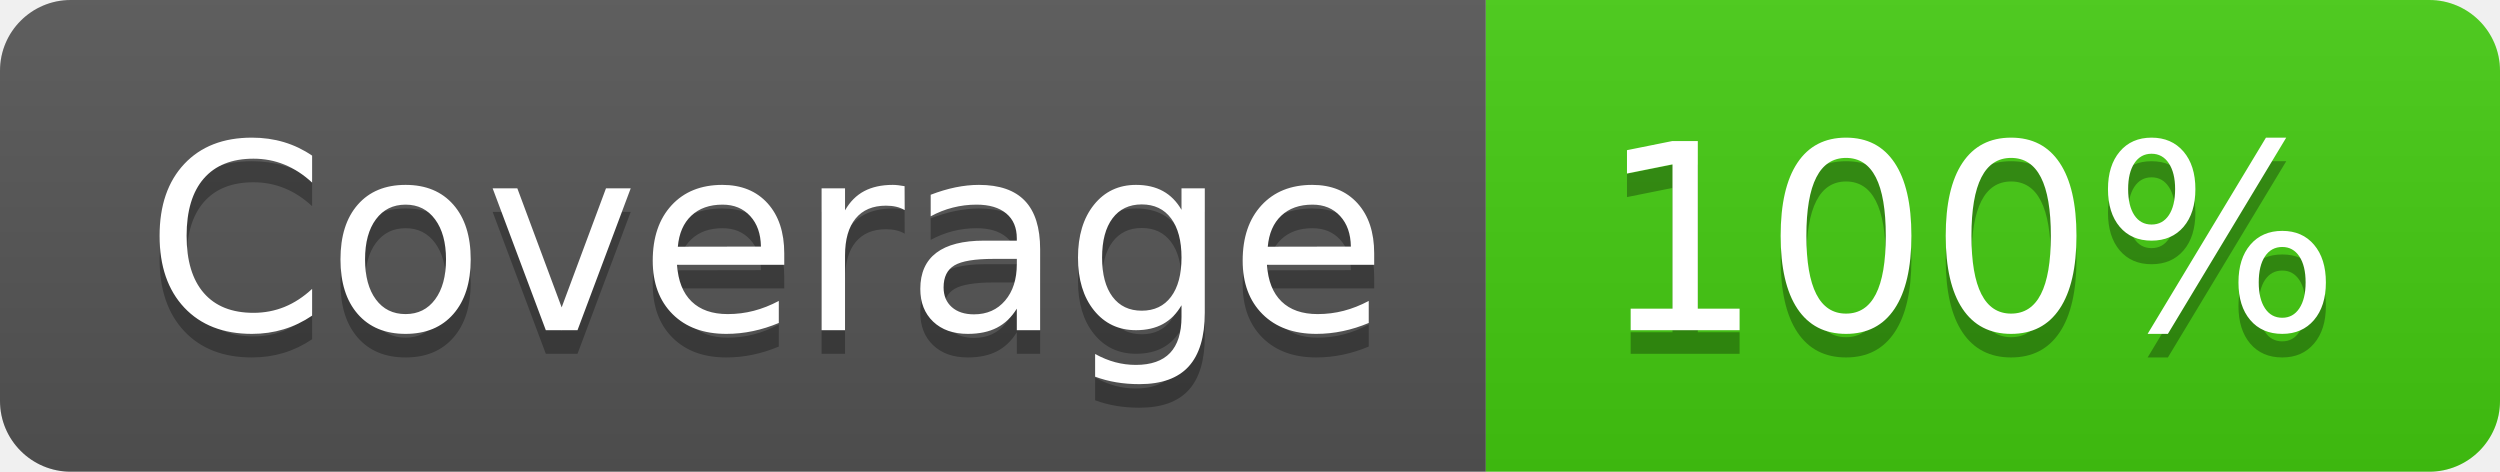
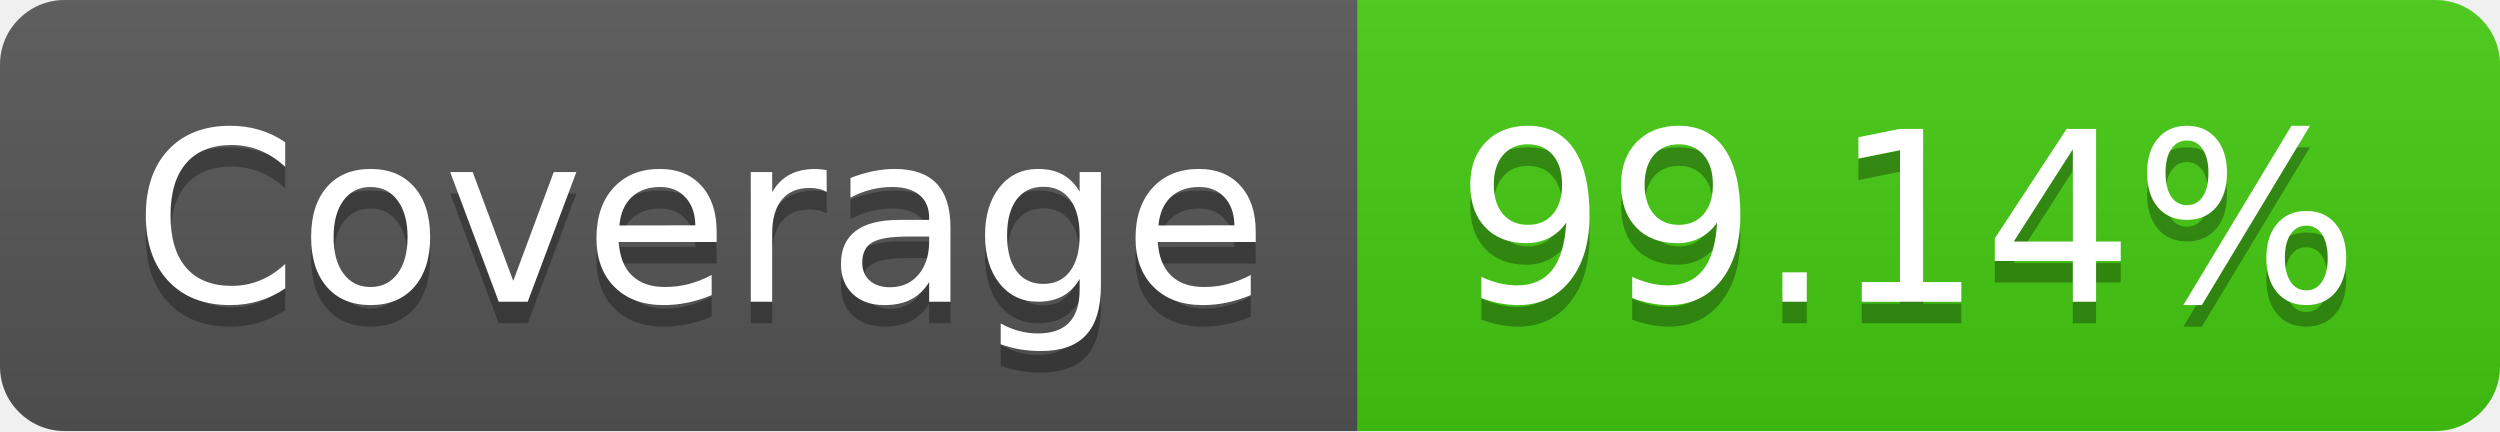
- <svg xmlns="http://www.w3.org/2000/svg" width="106" height="20" role="img" aria-label="Coverage: 100%">
+ <svg xmlns="http://www.w3.org/2000/svg" width="116" height="20" role="img" aria-label="Coverage: 99.14%">
  <linearGradient id="s" x2="0" y2="100%">
    <stop offset="0" stop-color="#bbb" stop-opacity=".1" />
    <stop offset="1" stop-opacity=".1" />
  </linearGradient>
  <clipPath id="r">
-     <rect width="106" height="20" rx="3" fill="#fff" />
+     <rect width="116" height="20" rx="3" fill="#fff" />
  </clipPath>
  <g clip-path="url(#r)">
    <rect width="63" height="20" fill="#555" />
-     <rect x="63" width="43" height="20" fill="#4c1" />
-     <rect width="106" height="20" fill="url(#s)" />
+     <rect x="63" width="53" height="20" fill="#4c1" />
+     <rect width="116" height="20" fill="url(#s)" />
  </g>
  <g fill="#fff" text-anchor="middle" font-family="Verdana,Geneva,DejaVu Sans,sans-serif" text-rendering="geometricPrecision" font-size="110">
    <text aria-hidden="true" x="325" y="150" fill="#010101" fill-opacity=".3" transform="scale(.1)" textLength="530">Coverage</text>
    <text x="325" y="140" transform="scale(.1)" fill="#fff" textLength="530">Coverage</text>
-     <text aria-hidden="true" x="835" y="150" fill="#010101" fill-opacity=".3" transform="scale(.1)" textLength="330">100%</text>
-     <text x="835" y="140" transform="scale(.1)" fill="#fff" textLength="330">100%</text>
+     <text aria-hidden="true" x="885" y="150" fill="#010101" fill-opacity=".3" transform="scale(.1)" textLength="430">99.14%</text>
+     <text x="885" y="140" transform="scale(.1)" fill="#fff" textLength="430">99.14%</text>
  </g>
</svg>
